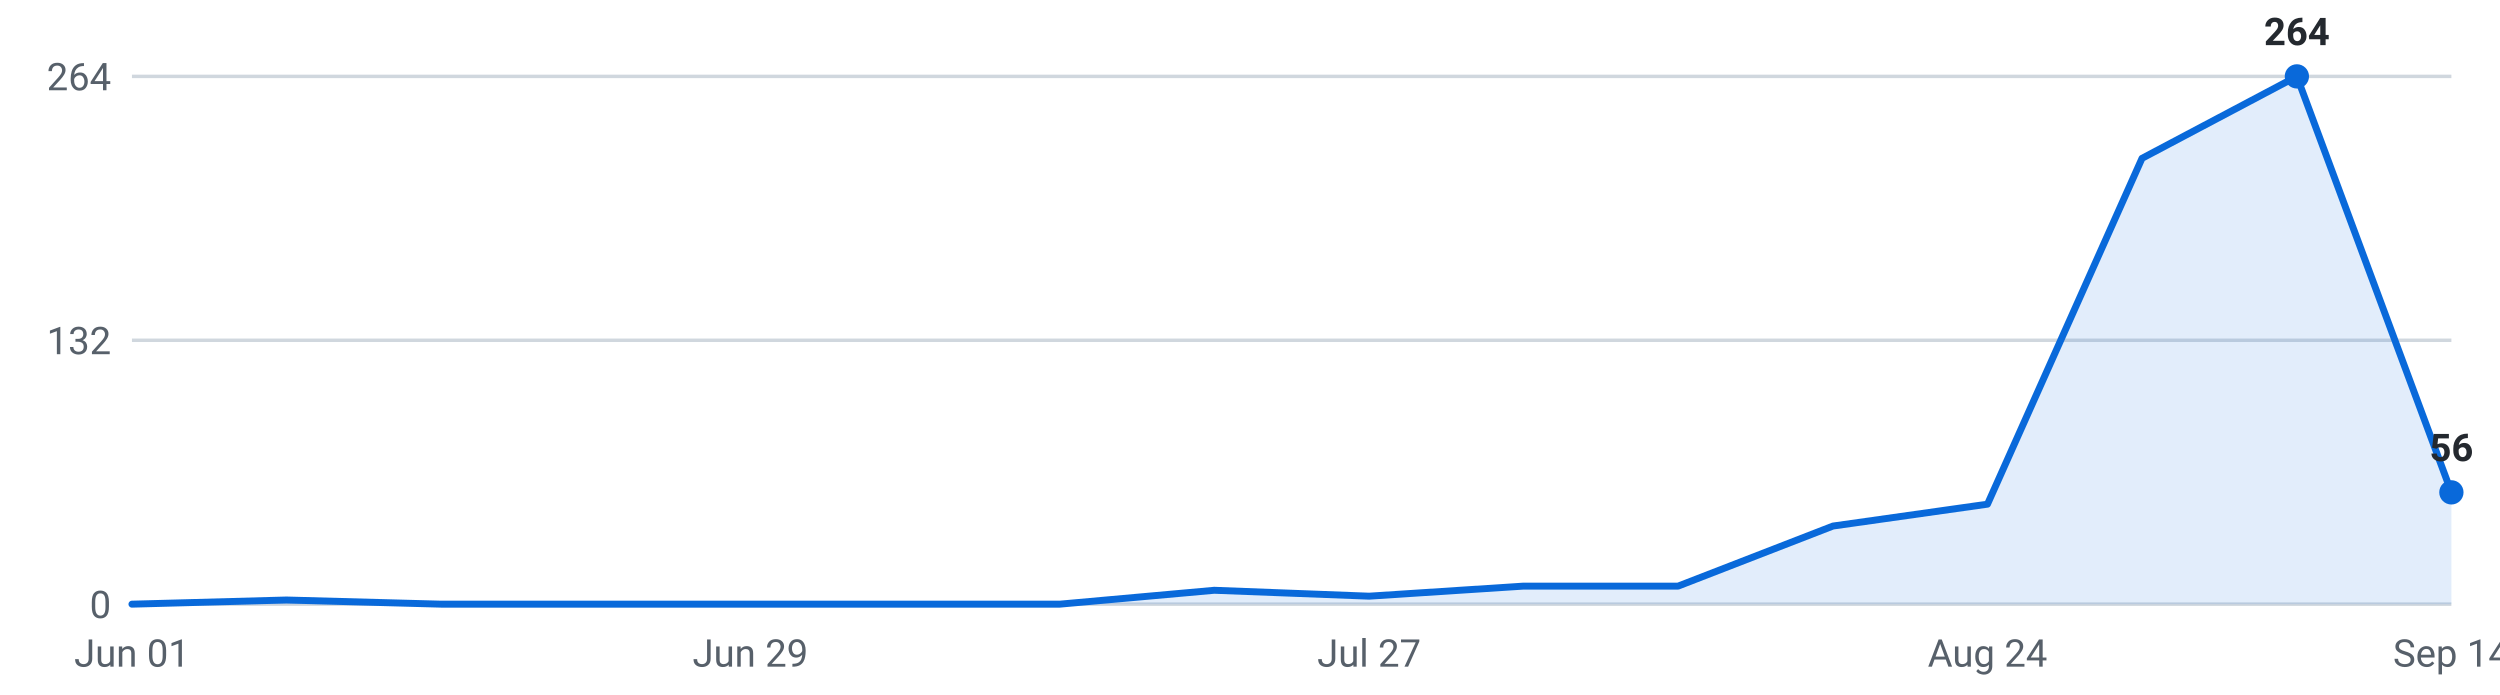
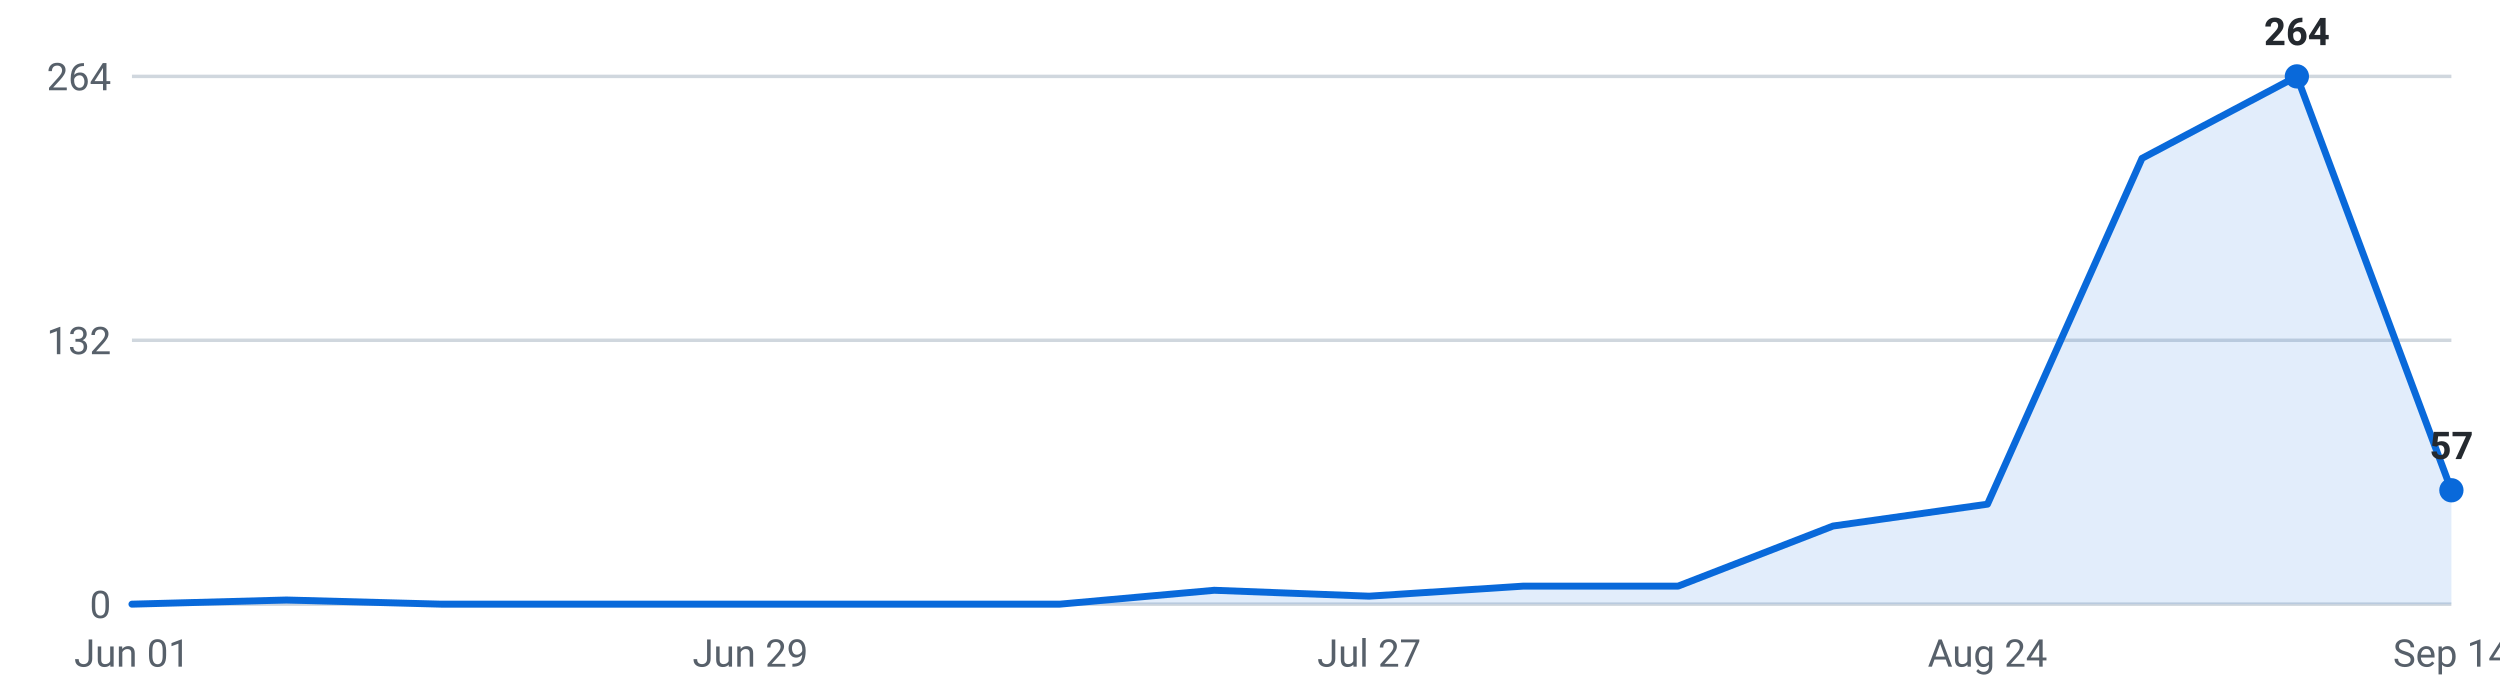
<svg xmlns="http://www.w3.org/2000/svg" viewBox="0 0 720 200" width="720" height="200" role="img" aria-label="Internships posted per week, last 16 weeks">
  <g font-family="-apple-system,Segoe UI,Roboto,sans-serif" font-size="11">
    <line x1="38" y1="174.0" x2="706" y2="174.0" stroke="#d0d7de" stroke-width="1" />
    <text x="32" y="178.0" text-anchor="end" fill="#57606a">0</text>
    <line x1="38" y1="98.0" x2="706" y2="98.0" stroke="#d0d7de" stroke-width="1" />
    <text x="32" y="102.0" text-anchor="end" fill="#57606a">132</text>
    <line x1="38" y1="22.0" x2="706" y2="22.0" stroke="#d0d7de" stroke-width="1" />
    <text x="32" y="26.0" text-anchor="end" fill="#57606a">264</text>
-     <path d="M38.0,174 L38.0,174.0 L82.5,172.8 L127.1,174.0 L171.6,174.0 L216.1,174.0 L260.7,174.0 L305.2,174.0 L349.7,170.0 L394.3,171.7 L438.8,168.8 L483.3,168.8 L527.9,151.5 L572.4,145.2 L616.9,45.6 L661.5,22.0 L706.0,141.8 L706.0,174 Z" fill="#0969da" fill-opacity="0.12" />
-     <polyline points="38.0,174.0 82.5,172.8 127.1,174.0 171.6,174.0 216.1,174.0 260.7,174.0 305.2,174.0 349.7,170.0 394.3,171.7 438.8,168.8 483.3,168.8 527.9,151.5 572.4,145.2 616.9,45.6 661.5,22.0 706.0,141.8" fill="none" stroke="#0969da" stroke-width="2" stroke-linejoin="round" stroke-linecap="round" />
+     <path d="M38.0,174 L38.0,174.0 L82.5,172.8 L127.1,174.0 L171.6,174.0 L216.1,174.0 L260.7,174.0 L305.2,174.0 L349.7,170.0 L394.3,171.7 L438.8,168.8 L483.3,168.8 L527.9,151.5 L572.4,145.2 L616.9,45.6 L661.5,22.0 L706.0,141.2 L706.0,174 Z" fill="#0969da" fill-opacity="0.12" />
+     <polyline points="38.0,174.0 82.5,172.8 127.1,174.0 171.6,174.0 216.1,174.0 260.7,174.0 305.2,174.0 349.7,170.0 394.3,171.7 438.8,168.8 483.3,168.8 527.9,151.5 572.4,145.2 616.9,45.6 661.5,22.0 706.0,141.2" fill="none" stroke="#0969da" stroke-width="2" stroke-linejoin="round" stroke-linecap="round" />
    <circle cx="661.5" cy="22.0" r="3.5" fill="#0969da" />
    <text x="661.5" y="13.0" text-anchor="middle" fill="#24292f" font-weight="600">264</text>
-     <circle cx="706.0" cy="141.8" r="3.5" fill="#0969da" />
-     <text x="706.0" y="132.8" text-anchor="middle" fill="#24292f" font-weight="600">56</text>
+     <circle cx="706.0" cy="141.2" r="3.5" fill="#0969da" />
+     <text x="706.0" y="132.2" text-anchor="middle" fill="#24292f" font-weight="600">57</text>
    <text x="38.0" y="192" text-anchor="middle" fill="#57606a">Jun 01</text>
    <text x="216.1" y="192" text-anchor="middle" fill="#57606a">Jun 29</text>
    <text x="394.3" y="192" text-anchor="middle" fill="#57606a">Jul 27</text>
    <text x="572.4" y="192" text-anchor="middle" fill="#57606a">Aug 24</text>
    <text x="706.0" y="192" text-anchor="middle" fill="#57606a">Sep 14</text>
  </g>
</svg>
